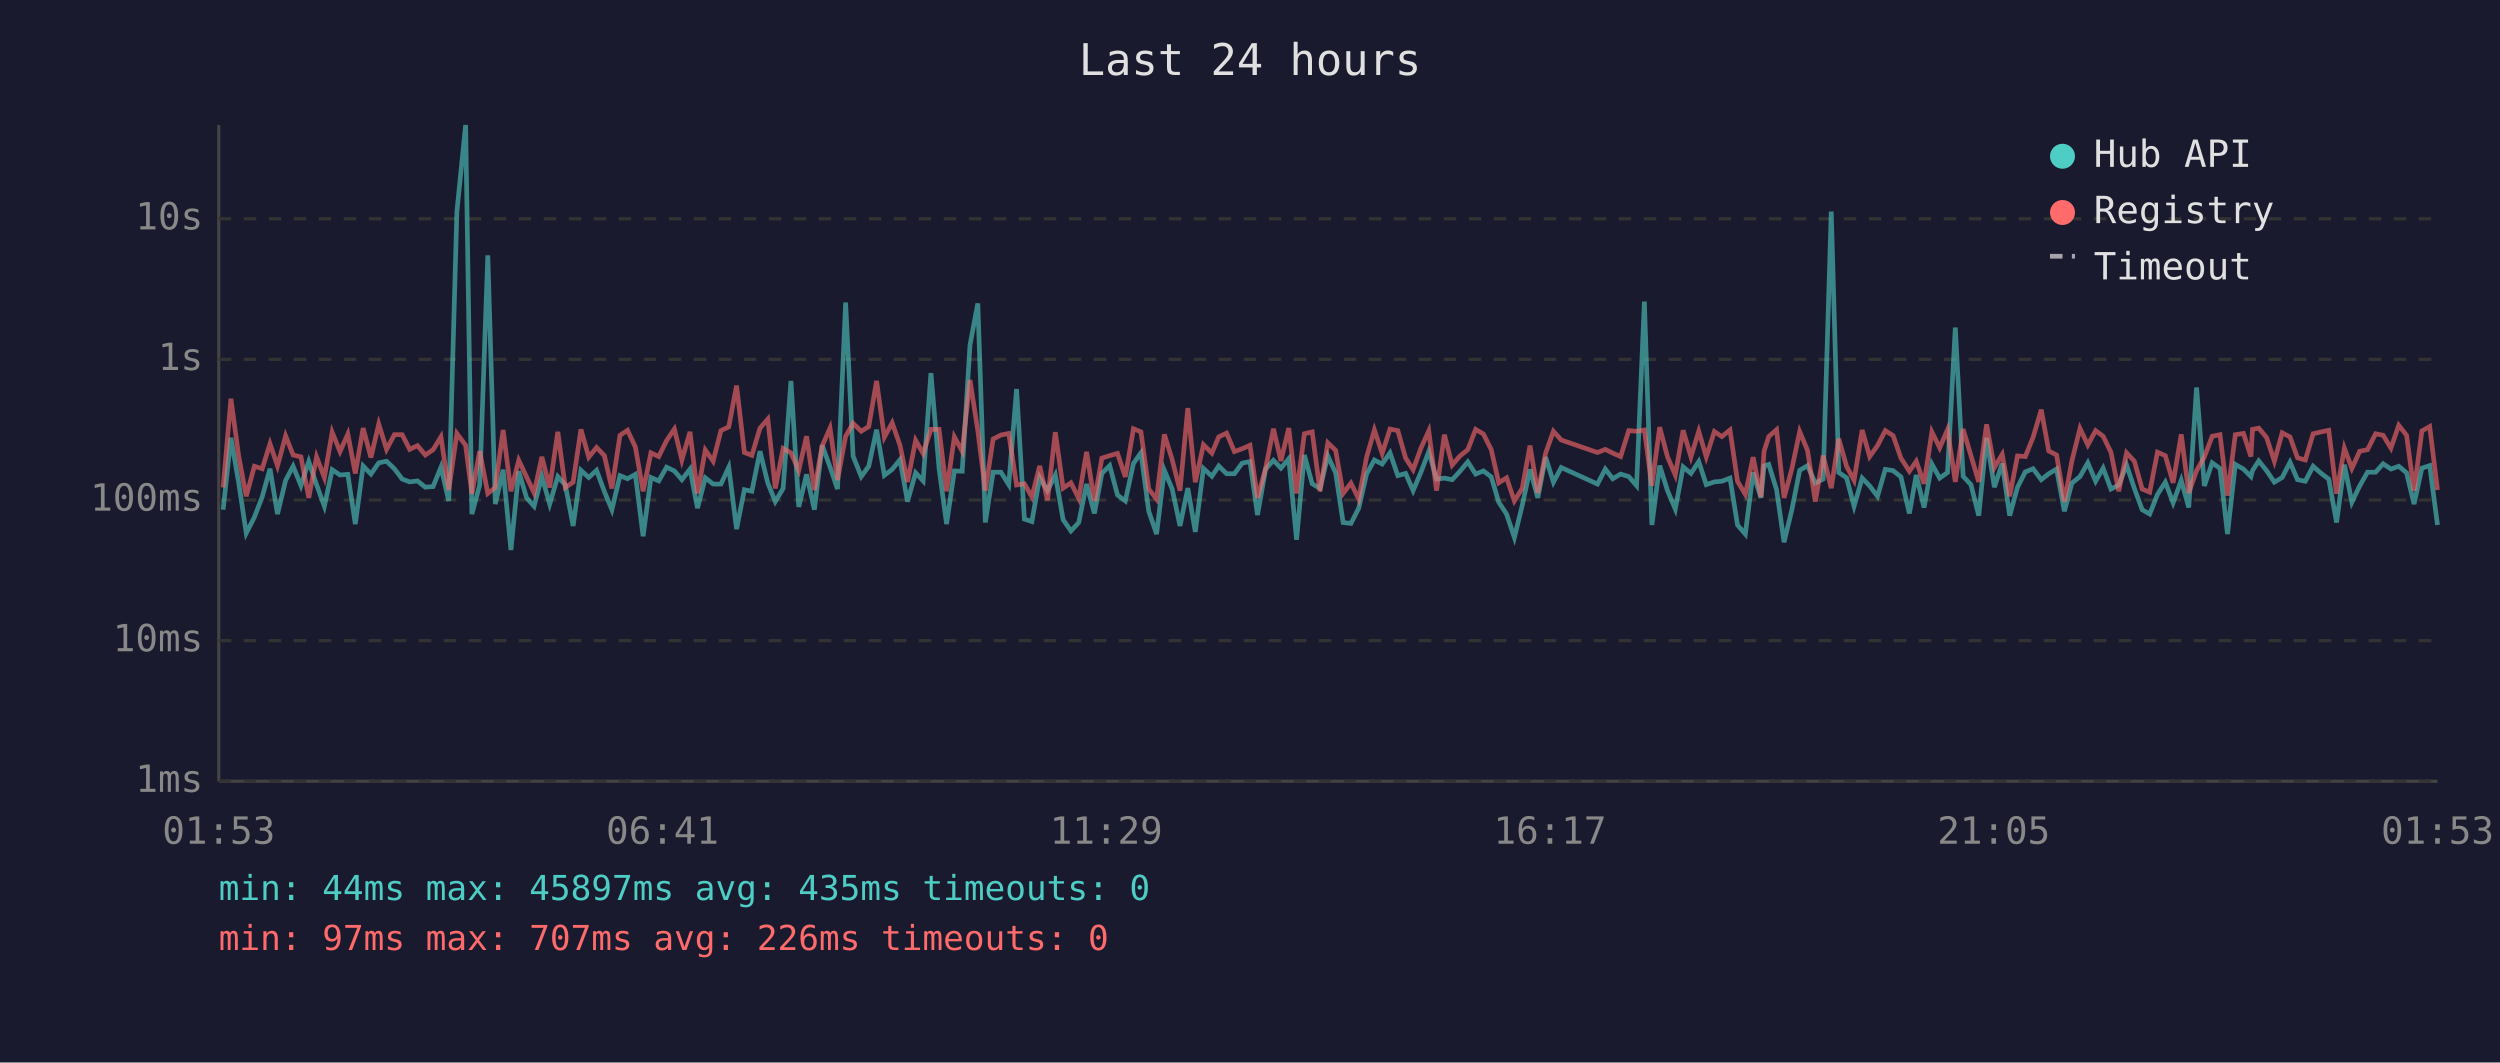
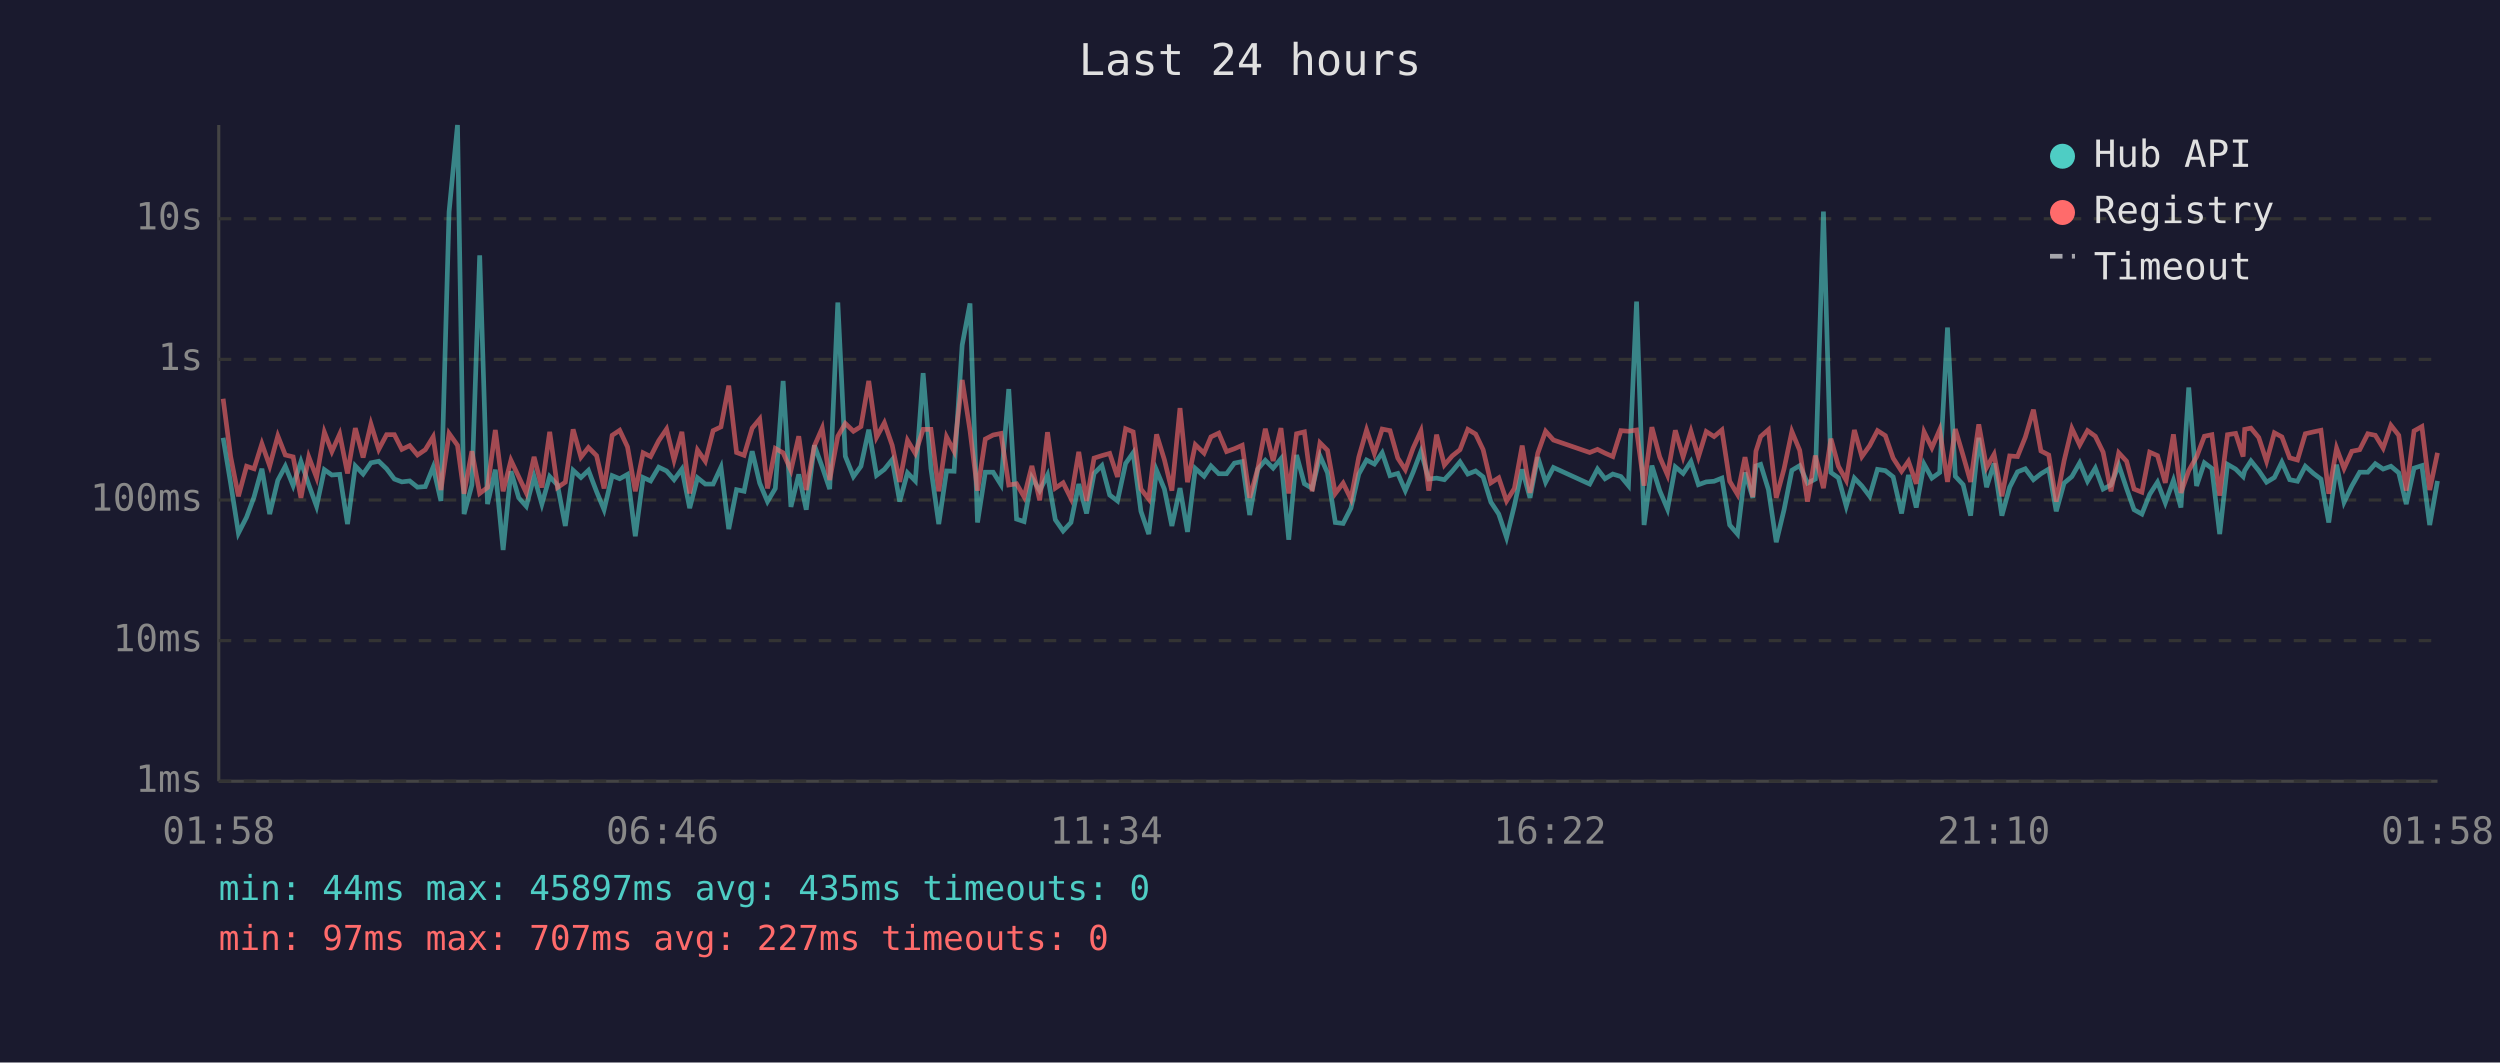
<svg xmlns="http://www.w3.org/2000/svg" viewBox="0 0 800 340" font-family="monospace" font-size="12">
  <rect width="800" height="340" fill="#1a1a2e" />
  <text x="400" y="24" fill="#e0e0e0" font-size="14" text-anchor="middle">Last 24 hours</text>
  <line x1="70" y1="40" x2="70" y2="250" stroke="#444" stroke-width="1" />
  <line x1="70" y1="250" x2="780" y2="250" stroke="#444" stroke-width="1" />
  <line x1="70" y1="250" x2="780" y2="250" stroke="#333" stroke-width="1" stroke-dasharray="4" />
  <text x="65" y="250" fill="#888" text-anchor="end" dominant-baseline="middle">1ms</text>
  <line x1="70" y1="205" x2="780" y2="205" stroke="#333" stroke-width="1" stroke-dasharray="4" />
  <text x="65" y="205" fill="#888" text-anchor="end" dominant-baseline="middle">10ms</text>
  <line x1="70" y1="160" x2="780" y2="160" stroke="#333" stroke-width="1" stroke-dasharray="4" />
  <text x="65" y="160" fill="#888" text-anchor="end" dominant-baseline="middle">100ms</text>
  <line x1="70" y1="115" x2="780" y2="115" stroke="#333" stroke-width="1" stroke-dasharray="4" />
  <text x="65" y="115" fill="#888" text-anchor="end" dominant-baseline="middle">1s</text>
  <line x1="70" y1="70" x2="780" y2="70" stroke="#333" stroke-width="1" stroke-dasharray="4" />
  <text x="65" y="70" fill="#888" text-anchor="end" dominant-baseline="middle">10s</text>
-   <text x="70" y="270" fill="#888" text-anchor="middle">01:53</text>
-   <text x="212" y="270" fill="#888" text-anchor="middle">06:41</text>
-   <text x="354" y="270" fill="#888" text-anchor="middle">11:29</text>
-   <text x="496" y="270" fill="#888" text-anchor="middle">16:17</text>
-   <text x="638" y="270" fill="#888" text-anchor="middle">21:05</text>
-   <text x="780" y="270" fill="#888" text-anchor="middle">01:53</text>
-   <polyline points="71.4,163.1 73.9,140.1 76.4,154.6 78.8,170.6 81.4,165.5 83.9,159.0 86.4,150.0 88.8,164.5 91.4,153.7 93.8,149.2 96.3,155.4 98.8,147.7 101.3,155.1 103.8,162.0 106.3,150.3 108.8,152.0 111.3,151.8 113.7,167.7 116.2,149.1 118.7,151.7 121.2,148.1 123.7,147.6 126.2,150.0 128.7,153.3 131.1,154.2 133.6,153.9 136.1,155.9 138.6,155.7 141.1,149.5 143.6,160.3 146.2,67.8 149.0,40.0 151.0,164.5 153.5,155.2 156.1,81.7 158.5,161.3 161.0,150.3 163.5,176.0 166.0,150.8 168.5,159.3 170.9,162.0 173.4,152.5 175.9,161.3 178.5,152.5 180.9,155.2 183.4,168.3 185.9,150.5 188.4,152.8 190.9,150.5 193.4,157.3 195.8,163.1 198.4,152.2 200.8,153.2 203.3,151.8 205.8,171.6 208.3,152.8 210.8,153.9 213.3,149.5 215.8,150.7 218.2,153.5 220.8,150.1 223.2,162.6 225.7,152.9 228.2,154.9 230.7,154.9 233.2,149.5 235.7,169.3 238.2,156.7 240.6,157.2 243.2,144.4 245.7,154.6 248.1,160.5 250.6,156.3 253.1,121.9 255.6,162.2 258.1,151.8 260.6,163.1 263.1,142.5 265.6,149.4 268.0,156.5 270.6,96.8 273.0,146.0 275.6,152.5 278.0,149.2 280.5,137.5 283.0,152.1 285.5,150.2 288.0,147.1 290.4,160.5 293.0,151.3 295.4,153.9 297.9,119.4 300.5,149.9 302.9,167.7 305.4,150.7 307.9,150.8 310.4,110.4 312.9,97.1 315.3,167.2 317.8,151.1 320.3,151.1 322.8,155.1 325.3,124.5 327.8,166.1 330.2,166.9 332.7,152.8 335.2,157.0 337.7,152.0 340.2,166.3 342.7,169.9 345.2,167.2 347.7,154.9 350.2,164.3 352.6,151.5 355.1,149.0 357.6,158.4 360.1,160.3 362.7,148.3 365.1,144.9 367.6,163.6 370.1,170.9 372.6,150.5 375.1,156.5 377.6,168.3 380.1,156.2 382.5,170.2 385.1,149.9 387.8,152.4 390.0,149.1 392.5,151.6 395.0,151.6 397.5,148.2 400.0,147.7 402.4,164.8 405.0,150.1 407.5,147.3 409.9,149.8 412.4,146.8 414.9,172.7 417.4,145.6 419.9,154.8 422.4,156.3 424.9,145.9 427.4,151.3 429.8,167.2 432.3,167.5 434.8,162.6 437.3,151.7 439.8,147.2 442.3,148.5 444.8,144.9 447.3,152.2 449.8,151.5 452.2,157.0 454.7,151.1 457.2,144.5 459.7,153.3 462.2,153.0 464.7,153.5 467.2,150.8 469.7,147.8 472.2,151.7 474.7,150.7 477.2,152.6 479.6,160.7 482.1,164.5 484.6,172.0 487.1,161.8 489.6,150.2 492.1,159.3 494.6,146.3 497.1,154.3 499.6,149.6 511.2,154.9 513.7,150.1 516.1,153.2 518.6,151.7 521.2,152.5 523.7,155.4 526.2,96.5 528.6,168.0 531.1,149.0 533.6,157.0 536.1,162.9 538.6,149.4 541.1,151.5 543.6,147.7 546.0,155.1 548.6,154.2 551.0,154.0 553.6,153.0 556.0,168.0 558.5,170.9 561.0,151.2 563.5,159.3 564.5,149.1 566.0,148.6 568.5,156.7 570.9,173.5 573.4,163.1 575.9,150.5 578.4,149.0 580.9,154.6 583.4,153.3 586.0,67.7 588.4,151.2 590.9,152.9 593.3,162.0 595.9,153.0 598.3,155.5 600.8,158.8 603.3,150.2 605.8,150.6 608.3,152.6 611.0,164.3 613.2,152.0 615.7,162.4 618.2,148.5 620.7,153.0 623.2,151.2 625.7,104.8 628.2,152.4 630.7,155.1 633.2,165.0 635.7,140.1 638.2,155.9 640.7,148.3 643.1,165.0 645.6,155.9 648.1,151.0 650.6,150.0 653.2,153.5 655.6,151.6 658.1,150.1 660.6,163.6 663.0,154.6 665.6,152.5 668.1,148.1 670.6,154.0 673.0,149.8 675.5,156.5 678.0,155.2 680.5,148.8 683.0,156.3 685.5,163.1 687.9,164.5 690.4,158.2 692.9,154.3 695.4,160.9 698.0,153.7 700.4,162.4 702.9,124.0 705.4,155.5 707.9,148.1 710.4,149.9 712.8,170.9 715.3,148.6 717.9,150.1 720.3,152.5 720.8,150.6 722.8,147.5 725.3,150.6 727.8,154.3 730.3,152.8 732.8,147.9 735.2,153.5 737.7,154.0 740.2,149.2 742.8,151.5 745.2,153.3 747.7,167.2 750.2,148.7 752.6,160.7 755.1,155.5 757.6,151.1 760.2,151.1 762.6,148.4 765.1,150.1 767.6,149.2 770.1,151.3 772.5,161.3 775.0,149.8 777.5,149.0 780.0,168.0" fill="none" stroke="#4ecdc4" stroke-width="1.5" opacity="0.6" />
-   <polyline points="71.4,156.0 73.9,127.6 76.4,146.1 78.8,158.8 81.4,149.2 83.9,150.0 86.4,142.0 88.8,149.1 91.4,139.5 93.8,145.6 96.3,146.2 98.8,159.3 101.3,146.2 103.8,152.8 106.3,138.3 108.8,144.5 111.3,138.9 113.7,151.5 116.2,137.0 118.7,146.4 121.2,135.7 123.7,143.8 126.2,139.1 128.7,139.1 131.1,143.8 133.6,142.6 136.1,145.6 138.6,143.9 141.1,139.8 143.6,156.8 146.2,138.7 149.0,142.5 151.0,158.0 153.5,144.4 156.1,157.9 158.5,156.0 161.0,137.6 163.5,157.2 166.0,147.3 168.5,152.6 170.9,157.7 173.4,146.2 175.9,156.0 178.5,138.2 180.9,156.0 183.4,154.3 185.9,137.4 188.4,146.3 190.9,143.2 193.4,145.8 195.8,156.3 198.4,139.3 200.8,137.7 203.3,143.0 205.8,157.2 208.3,144.9 210.8,146.1 213.3,141.0 215.8,137.3 218.2,147.2 220.8,138.2 223.2,157.9 225.7,144.0 228.2,147.6 230.7,137.8 233.2,136.6 235.7,123.4 238.2,144.8 240.6,145.7 243.2,137.0 245.7,134.1 248.1,156.3 250.6,143.5 253.1,144.9 255.6,150.5 258.1,139.6 260.6,156.8 263.1,142.7 265.6,137.0 268.0,153.6 270.6,139.6 273.0,135.5 275.6,138.0 278.0,136.5 280.5,121.9 283.0,139.9 285.5,135.3 288.0,142.5 290.4,154.2 293.0,140.9 295.4,145.1 297.9,137.4 300.5,137.4 302.9,157.2 305.4,139.8 307.9,144.4 310.4,121.6 312.9,137.8 315.3,157.0 317.8,140.5 320.3,139.2 322.8,138.7 325.3,155.2 327.8,154.8 330.2,159.0 332.7,149.1 335.2,160.1 337.7,138.3 340.2,156.2 342.7,154.5 345.2,159.5 347.7,144.6 350.2,160.3 352.6,146.6 355.1,145.8 357.6,145.1 360.1,152.6 362.7,137.2 365.1,138.2 367.6,156.5 370.1,159.7 372.6,139.0 375.1,147.1 377.6,157.0 380.1,130.6 382.5,154.3 385.1,142.3 387.8,145.0 390.0,139.8 392.5,138.6 395.0,144.5 397.5,143.6 400.0,142.5 402.4,159.3 405.0,149.9 407.5,137.2 409.9,147.5 412.4,137.0 414.9,157.9 417.4,138.8 419.9,138.2 422.4,157.2 424.9,141.7 427.4,144.1 429.8,157.9 432.3,154.6 434.8,159.7 437.3,146.3 439.8,137.6 442.3,145.1 444.8,137.3 447.3,137.8 449.8,146.6 452.2,150.3 454.7,143.4 457.2,137.9 459.7,157.0 462.2,139.1 464.7,148.8 467.2,145.9 469.7,143.9 472.2,137.4 474.7,138.9 477.2,143.9 479.6,154.5 482.1,152.9 484.6,160.3 487.1,156.3 489.6,142.6 492.1,157.7 494.6,145.0 497.1,138.0 499.6,140.8 511.2,144.8 513.7,143.8 516.1,145.0 518.6,146.1 521.2,137.8 523.7,138.0 526.2,137.6 528.6,155.4 531.1,136.7 533.6,146.2 536.1,152.0 538.6,137.7 541.1,146.2 543.6,138.0 546.0,146.2 548.6,138.1 551.0,139.7 553.6,137.6 556.0,154.0 558.5,158.2 561.0,146.3 563.5,159.0 564.5,144.4 566.0,139.7 568.5,137.5 570.9,159.3 573.4,150.0 575.9,138.1 578.4,144.1 580.9,160.5 583.4,145.8 586.0,156.2 588.4,140.4 590.9,149.2 593.3,153.7 595.9,137.6 598.3,146.1 600.8,142.6 603.3,137.8 605.8,139.4 608.3,146.6 611.0,150.8 613.2,147.6 615.7,154.8 618.2,138.2 620.7,143.3 623.2,137.5 625.7,154.2 628.2,137.3 630.7,145.8 633.2,154.2 635.7,135.8 638.2,149.6 640.7,145.4 643.1,158.8 645.6,145.9 648.1,146.1 650.6,139.9 653.2,131.1 655.6,144.3 658.1,145.6 660.6,160.5 663.0,147.5 665.6,137.1 668.1,142.4 670.6,137.8 673.0,139.6 675.5,144.7 678.0,157.2 680.5,144.9 683.0,147.6 685.5,156.5 687.9,157.5 690.4,144.7 692.9,145.8 695.4,154.5 698.0,139.0 700.4,157.7 702.9,150.6 705.4,146.2 707.9,139.6 710.4,139.1 712.8,158.6 715.3,139.1 717.9,138.7 720.3,146.1 720.8,137.4 722.8,137.0 725.3,140.0 727.8,147.6 730.3,138.5 732.8,139.8 735.2,146.5 737.7,147.2 740.2,138.8 742.8,138.2 745.2,137.7 747.7,158.0 750.2,143.4 752.6,149.9 755.1,144.4 757.6,143.9 760.2,138.8 762.6,139.3 765.1,143.4 767.6,136.1 770.1,139.3 772.5,157.0 775.0,137.9 777.5,136.5 780.0,156.8" fill="none" stroke="#ff6b6b" stroke-width="1.5" opacity="0.6" />
+   <text x="70" y="270" fill="#888" text-anchor="middle">01:58</text>
+   <text x="212" y="270" fill="#888" text-anchor="middle">06:46</text>
+   <text x="354" y="270" fill="#888" text-anchor="middle">11:34</text>
+   <text x="496" y="270" fill="#888" text-anchor="middle">16:22</text>
+   <text x="638" y="270" fill="#888" text-anchor="middle">21:10</text>
+   <text x="780" y="270" fill="#888" text-anchor="middle">01:58</text>
+   <polyline points="71.4,140.1 73.8,154.6 76.3,170.6 78.9,165.5 81.3,159.0 83.8,150.0 86.3,164.5 88.9,153.7 91.3,149.2 93.8,155.4 96.3,147.7 98.8,155.1 101.3,162.0 103.8,150.3 106.2,152.0 108.7,151.8 111.2,167.7 113.7,149.1 116.2,151.7 118.7,148.1 121.2,147.6 123.7,150.0 126.2,153.3 128.6,154.2 131.1,153.9 133.6,155.9 136.1,155.7 138.6,149.5 141.1,160.3 143.7,67.8 146.4,40.0 148.5,164.5 151.0,155.2 153.5,81.7 156.0,161.3 158.5,150.3 161.0,176.0 163.5,150.8 166.0,159.3 168.4,162.0 170.9,152.5 173.4,161.3 175.9,152.5 178.4,155.2 180.9,168.3 183.4,150.5 185.9,152.8 188.3,150.5 190.9,157.3 193.3,163.1 195.9,152.2 198.3,153.2 200.8,151.8 203.3,171.6 205.8,152.8 208.2,153.9 210.8,149.5 213.3,150.7 215.7,153.5 218.2,150.1 220.7,162.6 223.2,152.9 225.7,154.9 228.2,154.9 230.7,149.5 233.2,169.3 235.7,156.7 238.1,157.2 240.7,144.4 243.1,154.6 245.6,160.5 248.1,156.3 250.6,121.9 253.1,162.2 255.6,151.8 258.0,163.1 260.6,142.5 263.1,149.4 265.5,156.5 268.1,96.8 270.5,146.0 273.1,152.5 275.5,149.2 278.0,137.5 280.5,152.1 283.0,150.2 285.5,147.1 287.9,160.5 290.4,151.3 292.9,153.9 295.4,119.4 297.9,149.9 300.4,167.7 302.9,150.7 305.3,150.8 307.9,110.4 310.4,97.1 312.8,167.2 315.3,151.1 317.8,151.1 320.3,155.1 322.8,124.5 325.3,166.1 327.7,166.9 330.2,152.8 332.7,157.0 335.2,152.0 337.7,166.3 340.2,169.9 342.7,167.2 345.2,154.9 347.7,164.3 350.1,151.5 352.6,149.0 355.1,158.4 357.6,160.3 360.2,148.3 362.6,144.9 365.1,163.6 367.6,170.9 370.1,150.5 372.6,156.5 375.0,168.3 377.6,156.2 380.0,170.2 382.5,149.9 385.3,152.4 387.5,149.1 390.0,151.6 392.5,151.6 395.0,148.2 397.5,147.7 399.9,164.8 402.5,150.1 404.9,147.3 407.4,149.8 409.9,146.8 412.4,172.7 414.9,145.6 417.4,154.8 419.9,156.3 422.4,145.9 424.8,151.3 427.3,167.2 429.8,167.5 432.3,162.6 434.8,151.7 437.3,147.2 439.8,148.5 442.3,144.9 444.8,152.2 447.3,151.5 449.7,157.0 452.2,151.1 454.7,144.5 457.2,153.3 459.7,153.0 462.2,153.5 464.7,150.8 467.2,147.8 469.7,151.7 472.2,150.7 474.6,152.6 477.1,160.7 479.6,164.5 482.1,172.0 484.6,161.8 487.1,150.2 489.6,159.3 492.1,146.3 494.6,154.3 497.1,149.6 508.7,154.9 511.2,150.1 513.6,153.2 516.1,151.7 518.7,152.5 521.1,155.4 523.7,96.5 526.1,168.0 528.6,149.0 531.1,157.0 533.6,162.9 536.1,149.4 538.6,151.5 541.1,147.7 543.5,155.1 546.0,154.2 548.5,154.0 551.0,153.0 553.5,168.0 556.0,170.9 558.4,151.2 560.9,159.3 561.9,149.1 563.4,148.6 565.9,156.7 568.4,173.5 570.9,163.1 573.4,150.5 575.9,149.0 578.4,154.6 580.9,153.3 583.5,67.7 585.9,151.2 588.3,152.9 590.8,162.0 593.4,153.0 595.8,155.5 598.3,158.8 600.8,150.2 603.3,150.6 605.8,152.6 608.5,164.3 610.7,152.0 613.2,162.4 615.7,148.5 618.2,153.0 620.7,151.2 623.2,104.8 625.7,152.4 628.2,155.1 630.6,165.0 633.2,140.1 635.7,155.9 638.1,148.3 640.6,165.0 643.1,155.9 645.6,151.0 648.1,150.0 650.7,153.5 653.1,151.6 655.6,150.1 658.0,163.6 660.5,154.6 663.0,152.5 665.5,148.1 668.0,154.0 670.5,149.8 673.0,156.5 675.5,155.2 678.0,148.8 680.5,156.3 682.9,163.1 685.4,164.5 687.9,158.2 690.4,154.3 692.9,160.9 695.5,153.7 697.9,162.4 700.4,124.0 702.9,155.5 705.4,148.1 707.8,149.9 710.3,170.9 712.8,148.6 715.4,150.1 717.8,152.5 718.3,150.6 720.3,147.5 722.8,150.6 725.3,154.3 727.8,152.8 730.2,147.9 732.7,153.5 735.2,154.0 737.7,149.2 740.3,151.5 742.7,153.3 745.2,167.2 747.7,148.7 750.1,160.7 752.6,155.5 755.1,151.1 757.7,151.1 760.1,148.4 762.6,150.1 765.1,149.2 767.6,151.3 770.0,161.3 772.5,149.8 775.0,149.0 777.5,168.0 780.0,153.9" fill="none" stroke="#4ecdc4" stroke-width="1.5" opacity="0.6" />
+   <polyline points="71.4,127.6 73.8,146.1 76.3,158.8 78.9,149.2 81.3,150.0 83.8,142.0 86.3,149.1 88.9,139.5 91.3,145.6 93.8,146.2 96.3,159.3 98.8,146.2 101.3,152.8 103.8,138.3 106.2,144.5 108.7,138.9 111.2,151.5 113.7,137.0 116.2,146.4 118.7,135.7 121.2,143.8 123.7,139.1 126.2,139.1 128.6,143.8 131.1,142.6 133.6,145.6 136.1,143.9 138.6,139.8 141.1,156.8 143.7,138.7 146.4,142.5 148.5,158.0 151.0,144.4 153.5,157.9 156.0,156.0 158.5,137.6 161.0,157.2 163.5,147.3 166.0,152.6 168.4,157.7 170.9,146.2 173.4,156.0 175.9,138.2 178.4,156.0 180.9,154.3 183.4,137.4 185.9,146.3 188.3,143.2 190.9,145.8 193.3,156.3 195.9,139.3 198.3,137.7 200.8,143.0 203.3,157.2 205.8,144.9 208.2,146.1 210.8,141.0 213.3,137.3 215.7,147.2 218.2,138.2 220.7,157.9 223.2,144.0 225.7,147.6 228.2,137.8 230.7,136.6 233.2,123.4 235.7,144.8 238.1,145.7 240.7,137.0 243.1,134.1 245.6,156.3 248.1,143.5 250.6,144.9 253.1,150.5 255.6,139.6 258.0,156.8 260.6,142.7 263.1,137.0 265.5,153.6 268.1,139.6 270.5,135.5 273.1,138.0 275.5,136.5 278.0,121.9 280.5,139.9 283.0,135.3 285.5,142.5 287.9,154.2 290.4,140.9 292.9,145.1 295.4,137.4 297.9,137.4 300.4,157.2 302.9,139.8 305.3,144.4 307.9,121.6 310.4,137.8 312.8,157.0 315.3,140.5 317.8,139.2 320.3,138.7 322.8,155.2 325.3,154.8 327.7,159.0 330.2,149.1 332.7,160.1 335.2,138.3 337.7,156.2 340.2,154.5 342.7,159.5 345.2,144.6 347.7,160.3 350.1,146.6 352.6,145.8 355.1,145.1 357.6,152.6 360.2,137.2 362.6,138.2 365.1,156.5 367.6,159.7 370.1,139.0 372.6,147.1 375.0,157.0 377.6,130.6 380.0,154.3 382.5,142.3 385.3,145.0 387.5,139.8 390.0,138.6 392.5,144.5 395.0,143.6 397.5,142.5 399.9,159.3 402.5,149.9 404.9,137.2 407.4,147.5 409.9,137.0 412.4,157.9 414.9,138.8 417.4,138.2 419.9,157.2 422.4,141.7 424.8,144.1 427.3,157.9 429.8,154.6 432.3,159.7 434.8,146.3 437.3,137.6 439.8,145.1 442.3,137.3 444.8,137.8 447.3,146.6 449.7,150.3 452.2,143.4 454.7,137.9 457.2,157.0 459.7,139.1 462.2,148.8 464.7,145.9 467.2,143.9 469.7,137.4 472.2,138.9 474.6,143.9 477.1,154.5 479.6,152.9 482.1,160.3 484.6,156.3 487.1,142.6 489.6,157.7 492.1,145.0 494.6,138.0 497.1,140.8 508.7,144.8 511.2,143.8 513.6,145.0 516.1,146.1 518.7,137.8 521.1,138.0 523.7,137.6 526.1,155.4 528.6,136.7 531.1,146.2 533.6,152.0 536.1,137.7 538.6,146.2 541.1,138.0 543.5,146.2 546.0,138.1 548.5,139.7 551.0,137.6 553.5,154.0 556.0,158.2 558.4,146.3 560.9,159.0 561.9,144.4 563.4,139.7 565.9,137.5 568.4,159.3 570.9,150.0 573.4,138.1 575.9,144.1 578.4,160.5 580.9,145.8 583.5,156.2 585.9,140.4 588.3,149.2 590.8,153.7 593.4,137.6 595.8,146.1 598.3,142.6 600.8,137.8 603.3,139.4 605.8,146.6 608.5,150.8 610.7,147.6 613.2,154.8 615.7,138.2 618.2,143.3 620.7,137.5 623.2,154.2 625.7,137.3 628.2,145.8 630.6,154.2 633.2,135.8 635.7,149.6 638.1,145.4 640.6,158.8 643.1,145.9 645.6,146.1 648.1,139.9 650.7,131.1 653.1,144.3 655.6,145.6 658.0,160.5 660.5,147.5 663.0,137.1 665.5,142.4 668.0,137.8 670.5,139.6 673.0,144.7 675.5,157.2 678.0,144.9 680.5,147.6 682.9,156.5 685.4,157.5 687.9,144.7 690.4,145.8 692.9,154.5 695.5,139.0 697.9,157.7 700.4,150.6 702.9,146.2 705.4,139.6 707.8,139.1 710.3,158.6 712.8,139.1 715.4,138.7 717.8,146.1 718.3,137.4 720.3,137.0 722.8,140.0 725.3,147.6 727.8,138.5 730.2,139.8 732.7,146.5 735.2,147.2 737.7,138.8 740.3,138.2 742.7,137.7 745.2,158.0 747.7,143.4 750.1,149.9 752.6,144.4 755.1,143.9 757.7,138.8 760.1,139.3 762.6,143.4 765.1,136.1 767.6,139.3 770.0,157.0 772.5,137.9 775.0,136.5 777.5,156.8 780.0,144.9" fill="none" stroke="#ff6b6b" stroke-width="1.5" opacity="0.6" />
  <circle cx="660" cy="50" r="4" fill="#4ecdc4" />
  <text x="670" y="50" fill="#e0e0e0" dominant-baseline="middle">Hub API</text>
  <circle cx="660" cy="68" r="4" fill="#ff6b6b" />
  <text x="670" y="68" fill="#e0e0e0" dominant-baseline="middle">Registry</text>
  <line x1="656" y1="82" x2="664" y2="82" stroke="#e0e0e0" stroke-width="1.5" stroke-dasharray="4,3" opacity="0.7" />
  <text x="670" y="86" fill="#e0e0e0" dominant-baseline="middle">Timeout</text>
  <text x="70" y="288" fill="#4ecdc4" font-size="11">min: 44ms  max: 45897ms  avg: 435ms  timeouts: 0</text>
-   <text x="70" y="304" fill="#ff6b6b" font-size="11">min: 97ms  max: 707ms  avg: 226ms  timeouts: 0</text>
+   <text x="70" y="304" fill="#ff6b6b" font-size="11">min: 97ms  max: 707ms  avg: 227ms  timeouts: 0</text>
</svg>
